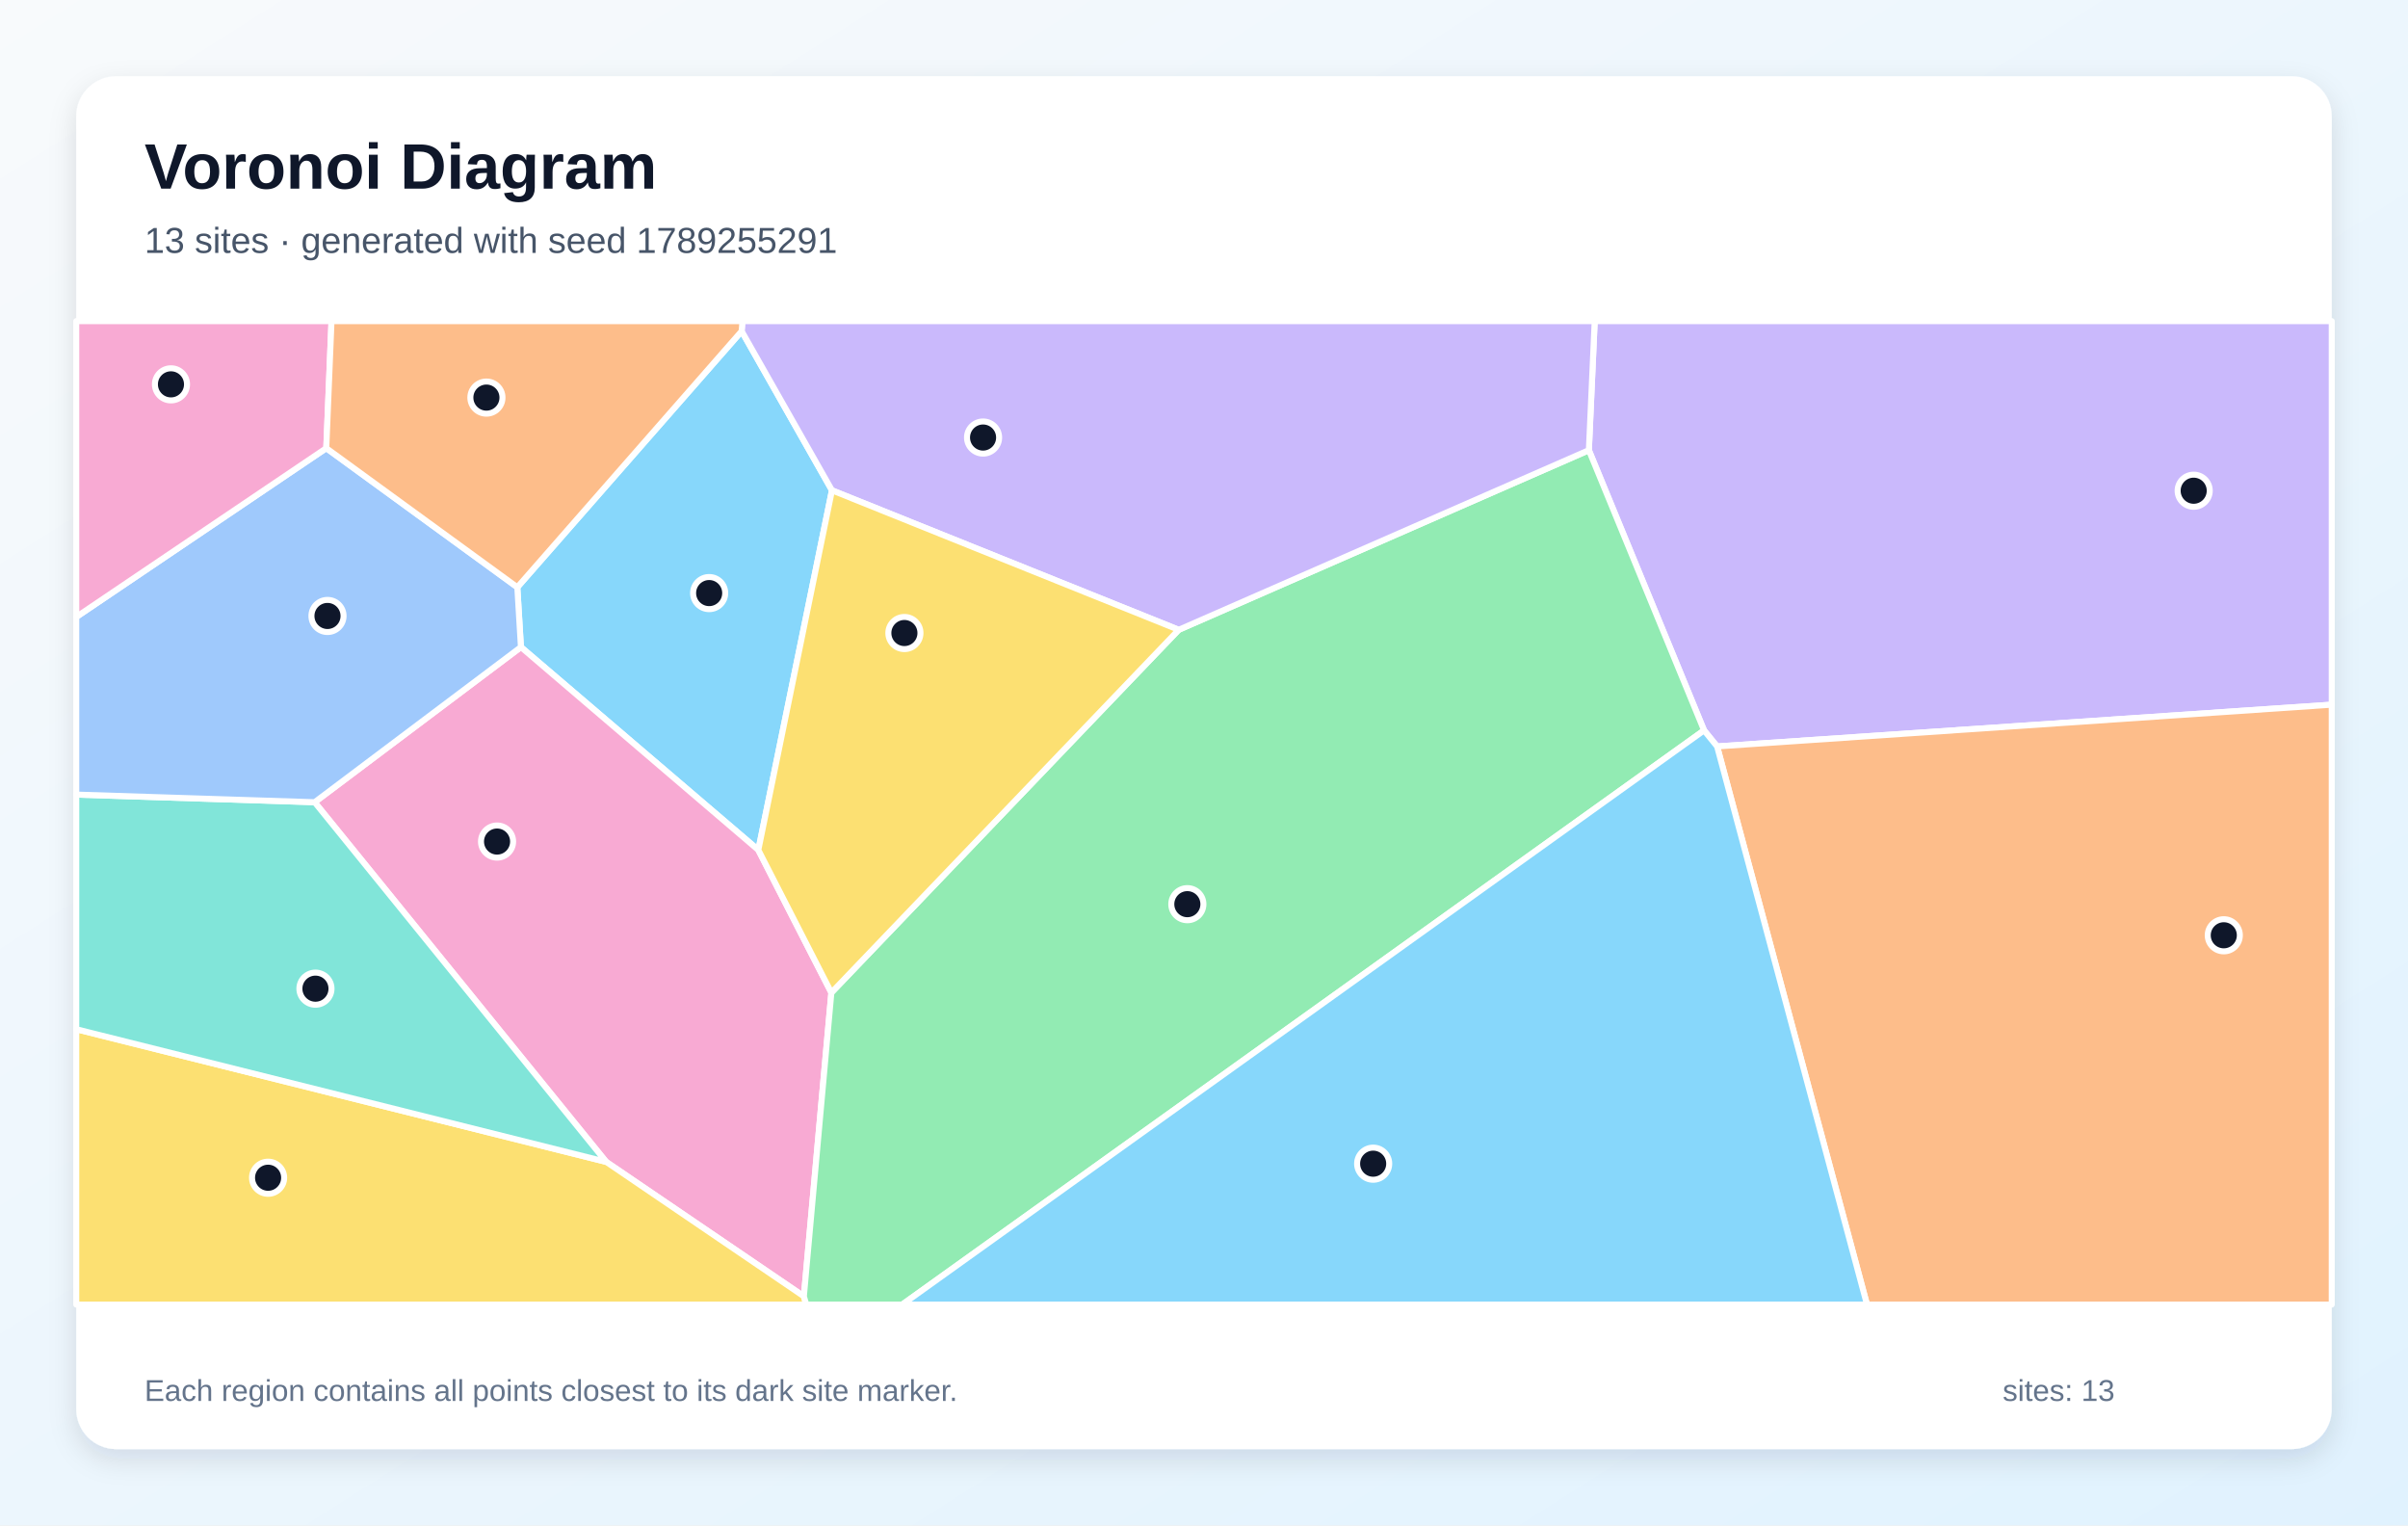
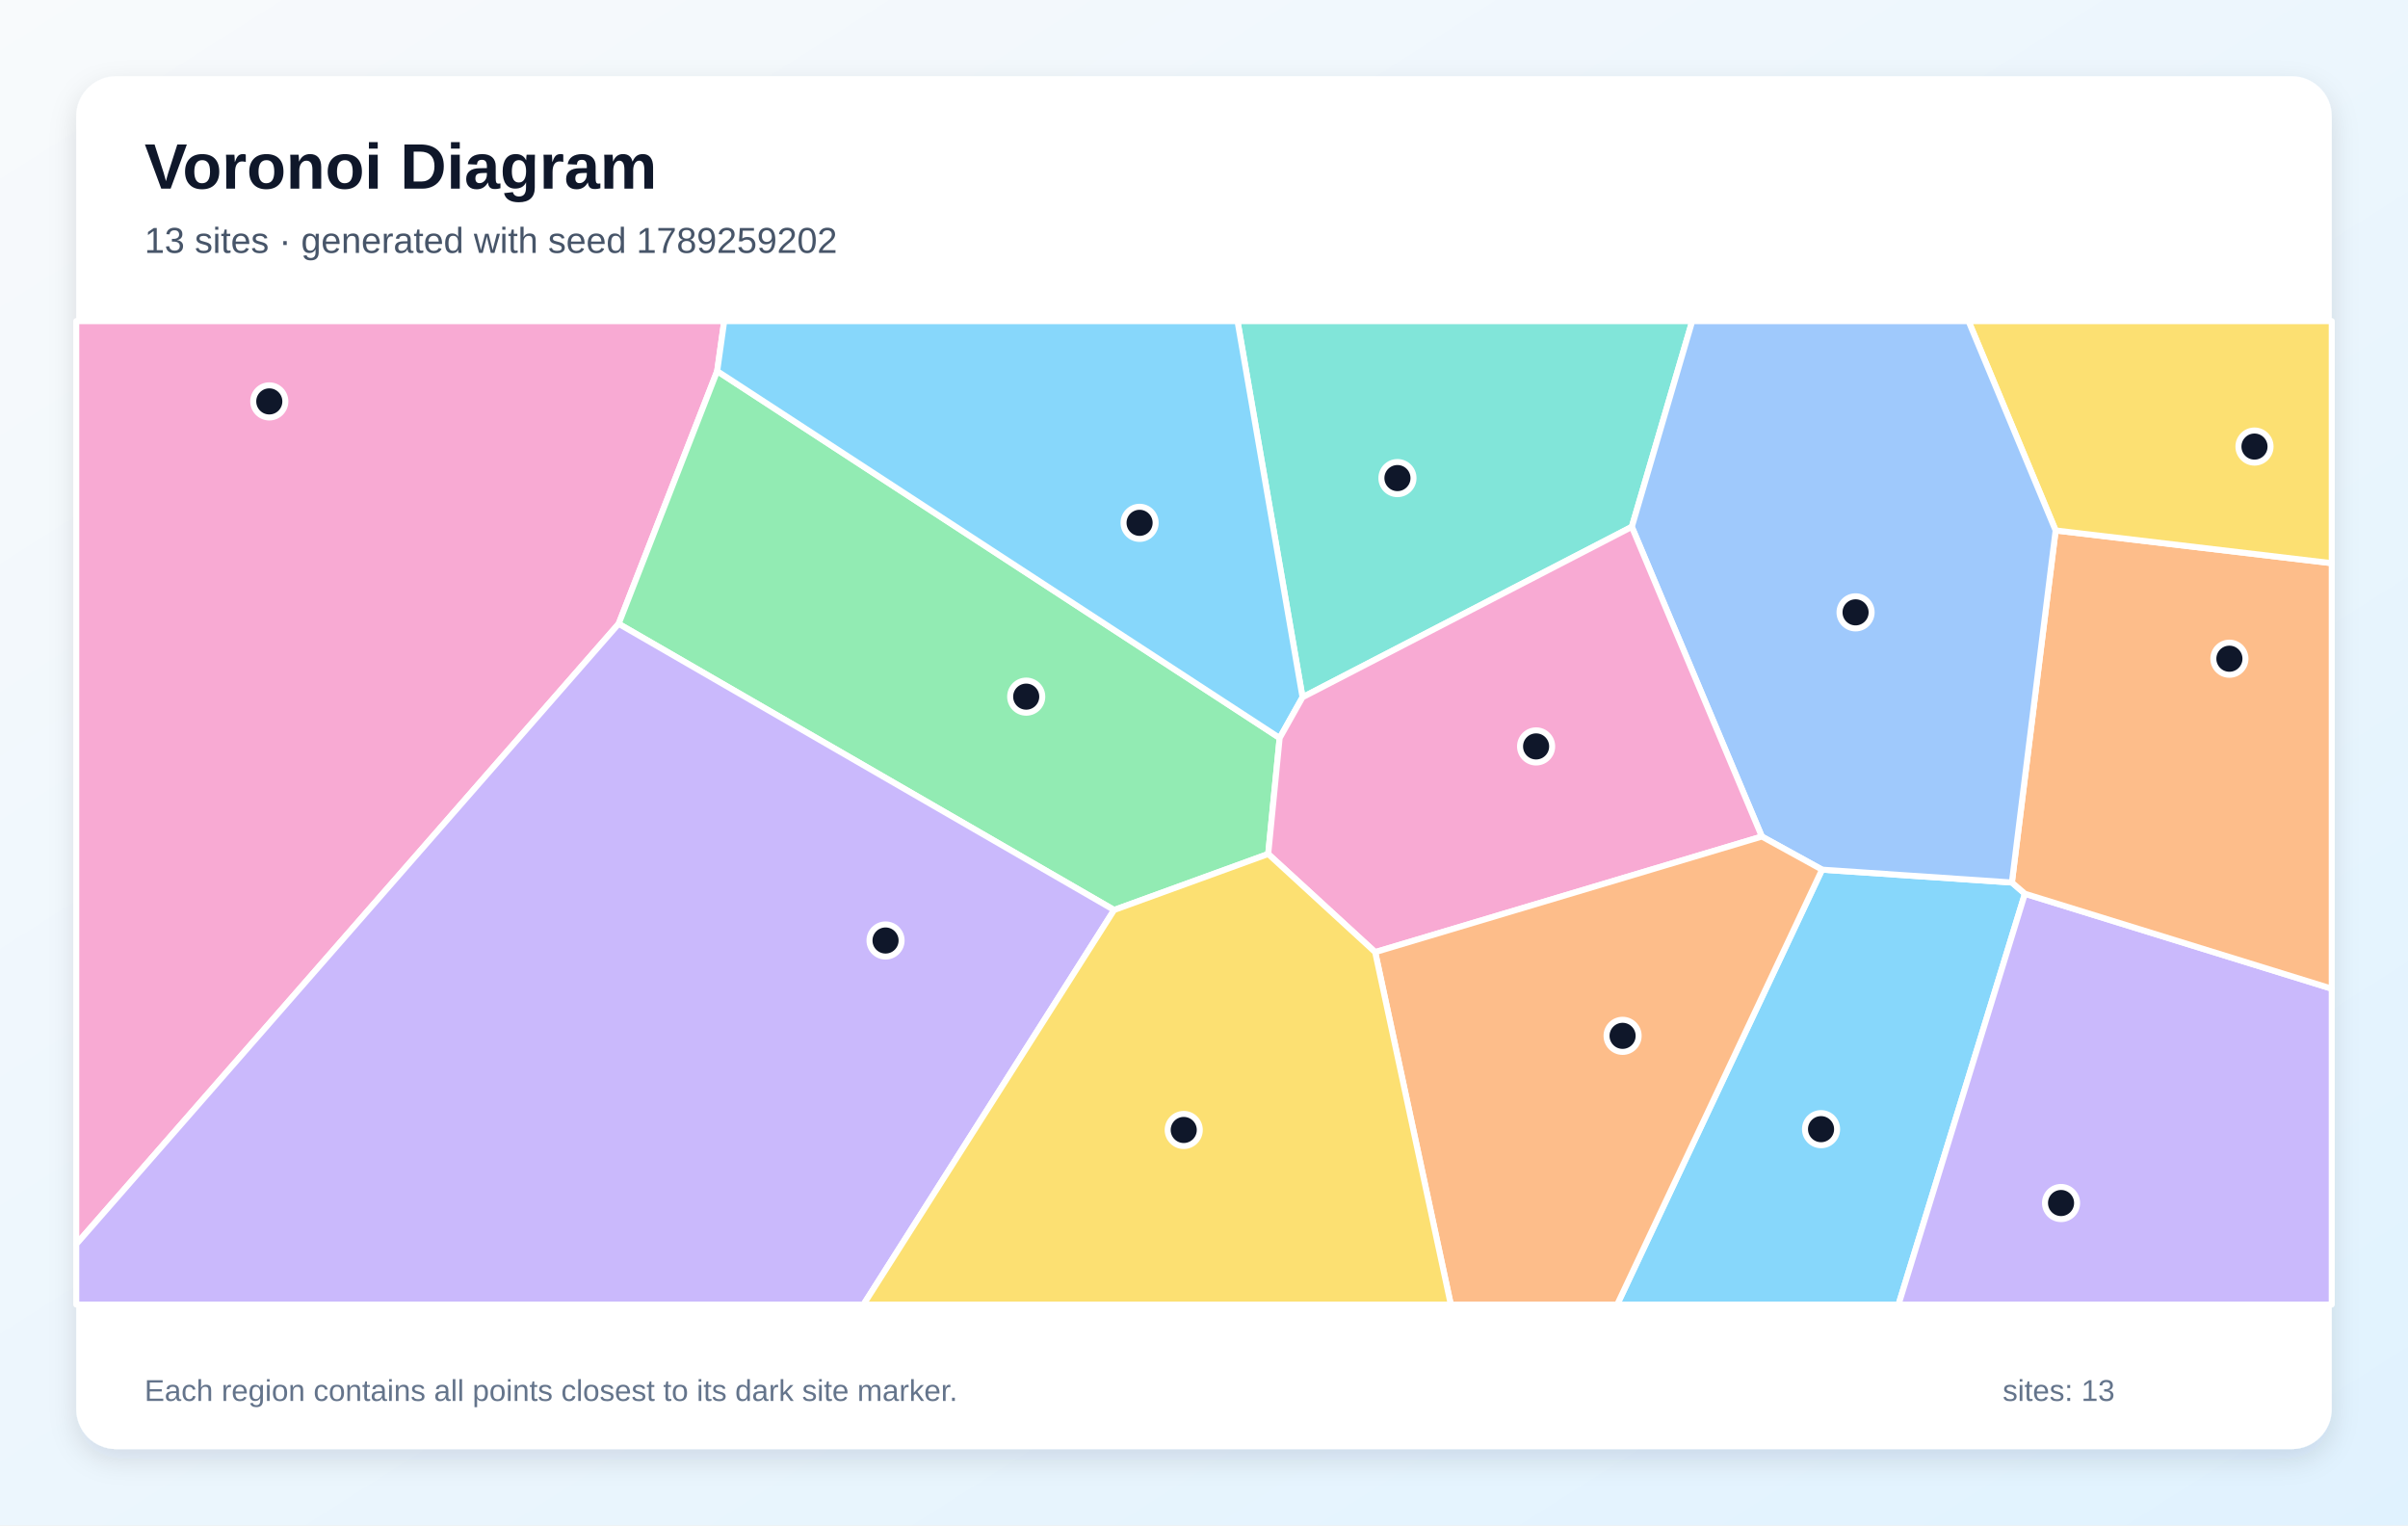
<svg xmlns="http://www.w3.org/2000/svg" width="1200" height="760" viewBox="0 0 1200 760" role="img" aria-labelledby="title description">
  <defs>
    <linearGradient id="background" x1="0" y1="0" x2="1" y2="1">
      <stop stop-color="#F8FAFC" />
      <stop offset="1" stop-color="#E0F2FE" />
    </linearGradient>
    <filter id="shadow" x="-10%" y="-10%" width="120%" height="120%">
      <feDropShadow dx="0" dy="5" stdDeviation="7" flood-color="#0F172A" flood-opacity=".12" />
    </filter>
  </defs>
  <rect width="1200" height="760" fill="url(#background)" />
  <rect x="38" y="38" width="1124" height="684" rx="20" fill="#FFFFFF" filter="url(#shadow)" />
  <g font-family="Arial, sans-serif">
    <text x="72" y="94" font-size="32" font-weight="700" fill="#0F172A">Voronoi Diagram</text>
-     <text x="72" y="126" font-size="18" fill="#475569">13 sites · generated with seed 1789255291</text>
+     <text x="72" y="126" font-size="18" fill="#475569">13 sites · generated with seed 1789259202</text>
  </g>
  <g stroke="#FFFFFF" stroke-width="3" stroke-linejoin="round">
-     <polygon points="369.6,165.0 414.6,244.3 377.9,423.5 259.6,322.4 257.8,292.6" fill="#38BDF8" fill-opacity="0.60" />
-     <polygon points="855.7,371.9 849.2,363.9 791.8,224.3 794.7,160.0 1162.0,160.0 1162.0,351.1" fill="#A78BFA" fill-opacity="0.60" />
-     <polygon points="414.3,494.6 400.6,645.9 302.1,578.9 156.8,399.7 259.6,322.4 377.9,423.5" fill="#F472B6" fill-opacity="0.60" />
-     <polygon points="855.7,371.9 1162.0,351.1 1162.0,650.0 930.4,650.0" fill="#FB923C" fill-opacity="0.60" />
-     <polygon points="38.0,512.8 302.1,578.9 400.6,645.9 401.8,650.0 38.0,650.0" fill="#FACC15" fill-opacity="0.60" />
-     <polygon points="400.6,645.9 414.3,494.6 587.4,313.8 791.8,224.3 849.2,363.9 449.6,650.0 401.8,650.0" fill="#4ADE80" fill-opacity="0.60" />
-     <polygon points="38.0,512.8 38.0,395.9 156.8,399.7 302.1,578.9" fill="#2DD4BF" fill-opacity="0.60" />
-     <polygon points="156.8,399.7 38.0,395.9 38.0,307.4 162.6,223.3 257.8,292.6 259.6,322.4" fill="#60A5FA" fill-opacity="0.60" />
-     <polygon points="849.2,363.9 855.7,371.9 930.4,650.0 449.6,650.0" fill="#38BDF8" fill-opacity="0.60" />
-     <polygon points="587.4,313.8 414.6,244.3 369.6,165.0 370.0,160.0 794.7,160.0 791.8,224.3" fill="#A78BFA" fill-opacity="0.60" />
-     <polygon points="162.6,223.3 38.0,307.4 38.0,160.0 165.2,160.0" fill="#F472B6" fill-opacity="0.60" />
-     <polygon points="369.6,165.0 257.8,292.6 162.6,223.3 165.2,160.0 370.0,160.0" fill="#FB923C" fill-opacity="0.60" />
-     <polygon points="587.4,313.8 414.3,494.6 377.9,423.5 414.6,244.3" fill="#FACC15" fill-opacity="0.60" />
+     <polygon points="908.0,433.3 1002.6,439.7 1009.1,445.3 946.1,650.0 805.9,650.0" fill="#38BDF8" fill-opacity="0.60" />
+     <polygon points="1009.1,445.3 1162.0,492.6 1162.0,650.0 946.1,650.0" fill="#A78BFA" fill-opacity="0.60" />
+     <polygon points="38.0,619.9 38.0,160.0 360.9,160.0 357.4,184.9 308.3,310.8" fill="#F472B6" fill-opacity="0.60" />
+     <polygon points="1009.1,445.3 1002.6,439.7 1024.4,264.3 1162.0,280.6 1162.0,492.6" fill="#FB923C" fill-opacity="0.60" />
+     <polygon points="1024.4,264.3 981.0,160.0 1162.0,160.0 1162.0,280.6" fill="#FACC15" fill-opacity="0.60" />
+     <polygon points="632.0,425.5 555.2,453.4 308.3,310.8 357.4,184.9 637.7,367.7" fill="#4ADE80" fill-opacity="0.60" />
+     <polygon points="649.1,347.4 616.7,160.0 843.3,160.0 813.2,262.5" fill="#2DD4BF" fill-opacity="0.60" />
+     <polygon points="1024.4,264.3 1002.6,439.7 908.0,433.3 878.0,416.8 813.2,262.5 843.3,160.0 981.0,160.0" fill="#60A5FA" fill-opacity="0.60" />
+     <polygon points="649.1,347.4 637.7,367.7 357.4,184.9 360.9,160.0 616.7,160.0" fill="#38BDF8" fill-opacity="0.60" />
+     <polygon points="38.0,619.9 308.3,310.8 555.2,453.4 430.3,650.0 38.0,650.0" fill="#A78BFA" fill-opacity="0.60" />
+     <polygon points="685.3,474.4 632.0,425.5 637.7,367.7 649.1,347.4 813.2,262.5 878.0,416.8" fill="#F472B6" fill-opacity="0.60" />
+     <polygon points="685.3,474.4 878.0,416.8 908.0,433.3 805.9,650.0 723.0,650.0" fill="#FB923C" fill-opacity="0.60" />
+     <polygon points="555.2,453.4 632.0,425.5 685.3,474.4 723.0,650.0 430.3,650.0" fill="#FACC15" fill-opacity="0.60" />
  </g>
  <g>
-     <circle cx="353.4" cy="295.5" r="8" fill="#0F172A" stroke="#FFFFFF" stroke-width="3" />
-     <circle cx="1093.2" cy="244.5" r="8" fill="#0F172A" stroke="#FFFFFF" stroke-width="3" />
-     <circle cx="247.7" cy="419.3" r="8" fill="#0F172A" stroke="#FFFFFF" stroke-width="3" />
-     <circle cx="1108.2" cy="466.0" r="8" fill="#0F172A" stroke="#FFFFFF" stroke-width="3" />
-     <circle cx="133.6" cy="586.8" r="8" fill="#0F172A" stroke="#FFFFFF" stroke-width="3" />
-     <circle cx="591.7" cy="450.5" r="8" fill="#0F172A" stroke="#FFFFFF" stroke-width="3" />
-     <circle cx="157.2" cy="492.6" r="8" fill="#0F172A" stroke="#FFFFFF" stroke-width="3" />
-     <circle cx="163.2" cy="306.9" r="8" fill="#0F172A" stroke="#FFFFFF" stroke-width="3" />
-     <circle cx="684.3" cy="579.8" r="8" fill="#0F172A" stroke="#FFFFFF" stroke-width="3" />
-     <circle cx="489.9" cy="218.0" r="8" fill="#0F172A" stroke="#FFFFFF" stroke-width="3" />
-     <circle cx="85.2" cy="191.5" r="8" fill="#0F172A" stroke="#FFFFFF" stroke-width="3" />
-     <circle cx="242.4" cy="198.1" r="8" fill="#0F172A" stroke="#FFFFFF" stroke-width="3" />
-     <circle cx="450.7" cy="315.4" r="8" fill="#0F172A" stroke="#FFFFFF" stroke-width="3" />
+     <circle cx="907.5" cy="562.6" r="8" fill="#0F172A" stroke="#FFFFFF" stroke-width="3" />
+     <circle cx="1027.1" cy="599.4" r="8" fill="#0F172A" stroke="#FFFFFF" stroke-width="3" />
+     <circle cx="134.2" cy="200.0" r="8" fill="#0F172A" stroke="#FFFFFF" stroke-width="3" />
+     <circle cx="1111.0" cy="328.2" r="8" fill="#0F172A" stroke="#FFFFFF" stroke-width="3" />
+     <circle cx="1123.5" cy="222.5" r="8" fill="#0F172A" stroke="#FFFFFF" stroke-width="3" />
+     <circle cx="511.4" cy="347.1" r="8" fill="#0F172A" stroke="#FFFFFF" stroke-width="3" />
+     <circle cx="696.4" cy="238.2" r="8" fill="#0F172A" stroke="#FFFFFF" stroke-width="3" />
+     <circle cx="924.7" cy="305.1" r="8" fill="#0F172A" stroke="#FFFFFF" stroke-width="3" />
+     <circle cx="567.9" cy="260.5" r="8" fill="#0F172A" stroke="#FFFFFF" stroke-width="3" />
+     <circle cx="441.3" cy="468.6" r="8" fill="#0F172A" stroke="#FFFFFF" stroke-width="3" />
+     <circle cx="765.5" cy="371.9" r="8" fill="#0F172A" stroke="#FFFFFF" stroke-width="3" />
+     <circle cx="808.6" cy="516.1" r="8" fill="#0F172A" stroke="#FFFFFF" stroke-width="3" />
+     <circle cx="589.9" cy="563.0" r="8" fill="#0F172A" stroke="#FFFFFF" stroke-width="3" />
  </g>
  <g font-family="Arial, sans-serif" font-size="15" fill="#64748B">
    <text x="72" y="698">Each region contains all points closest to its dark site marker.</text>
    <text x="998" y="698">sites: 13</text>
  </g>
</svg>
